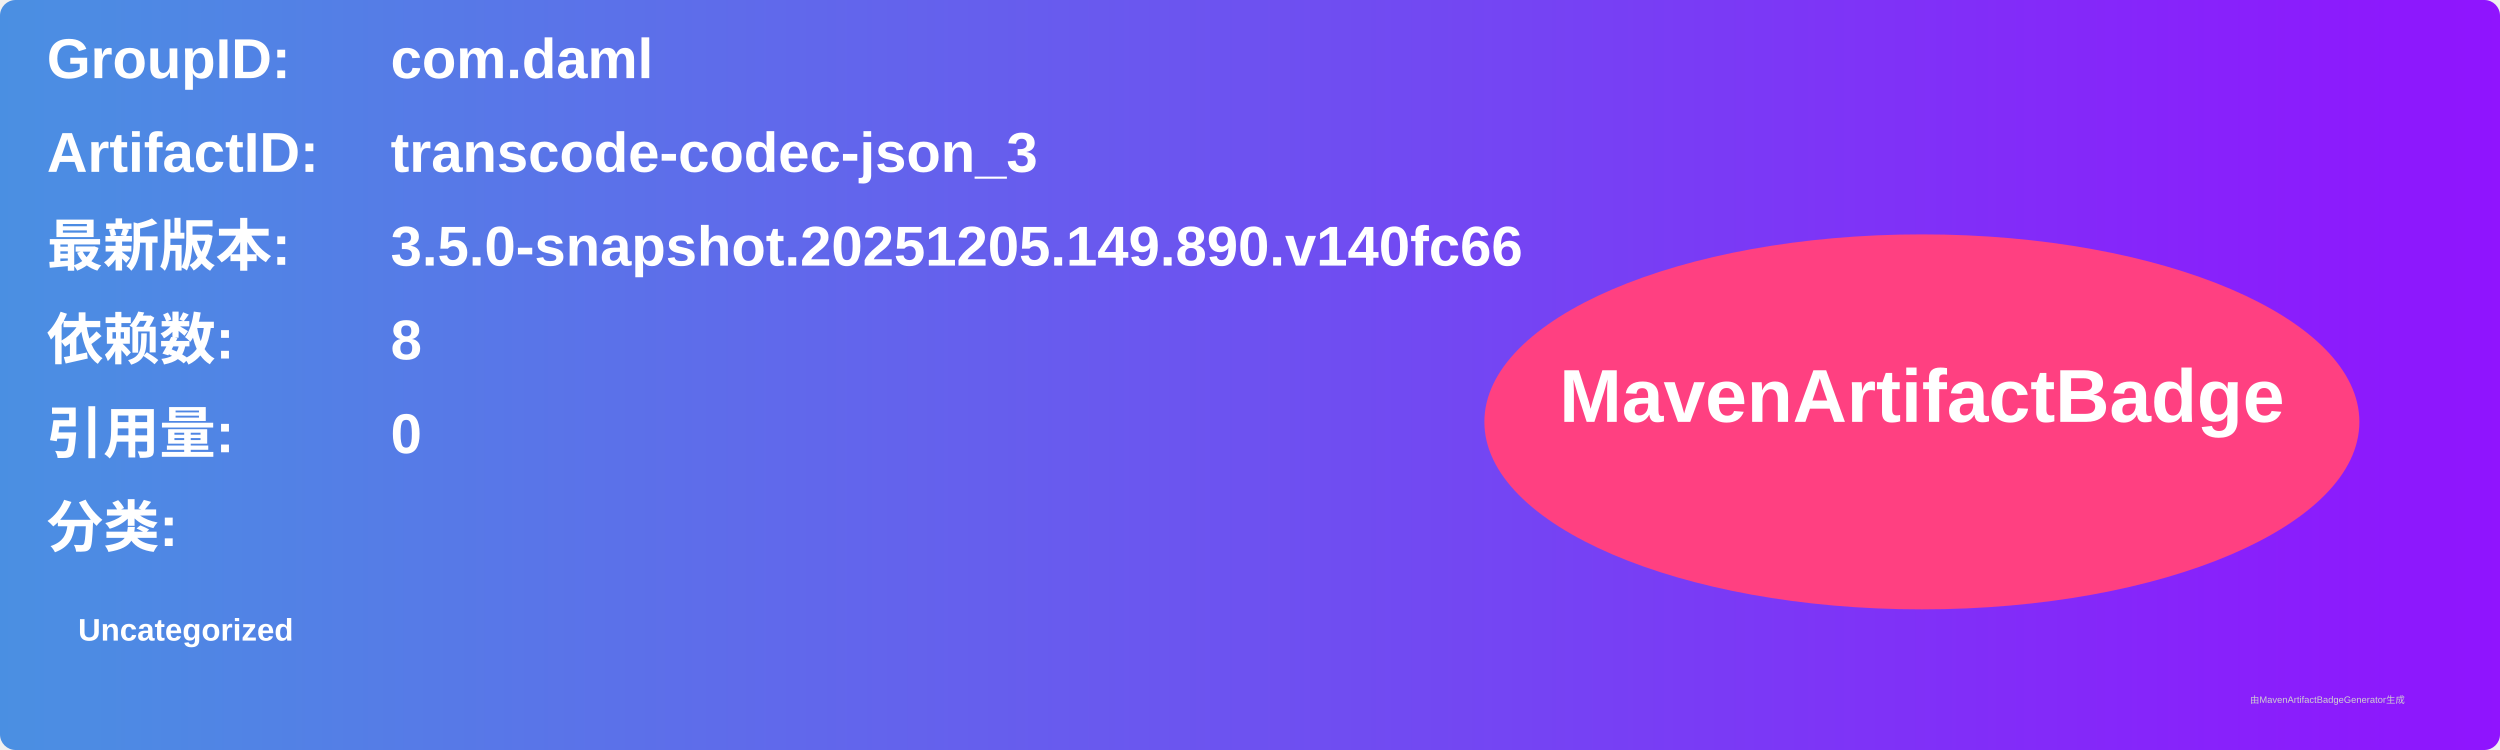
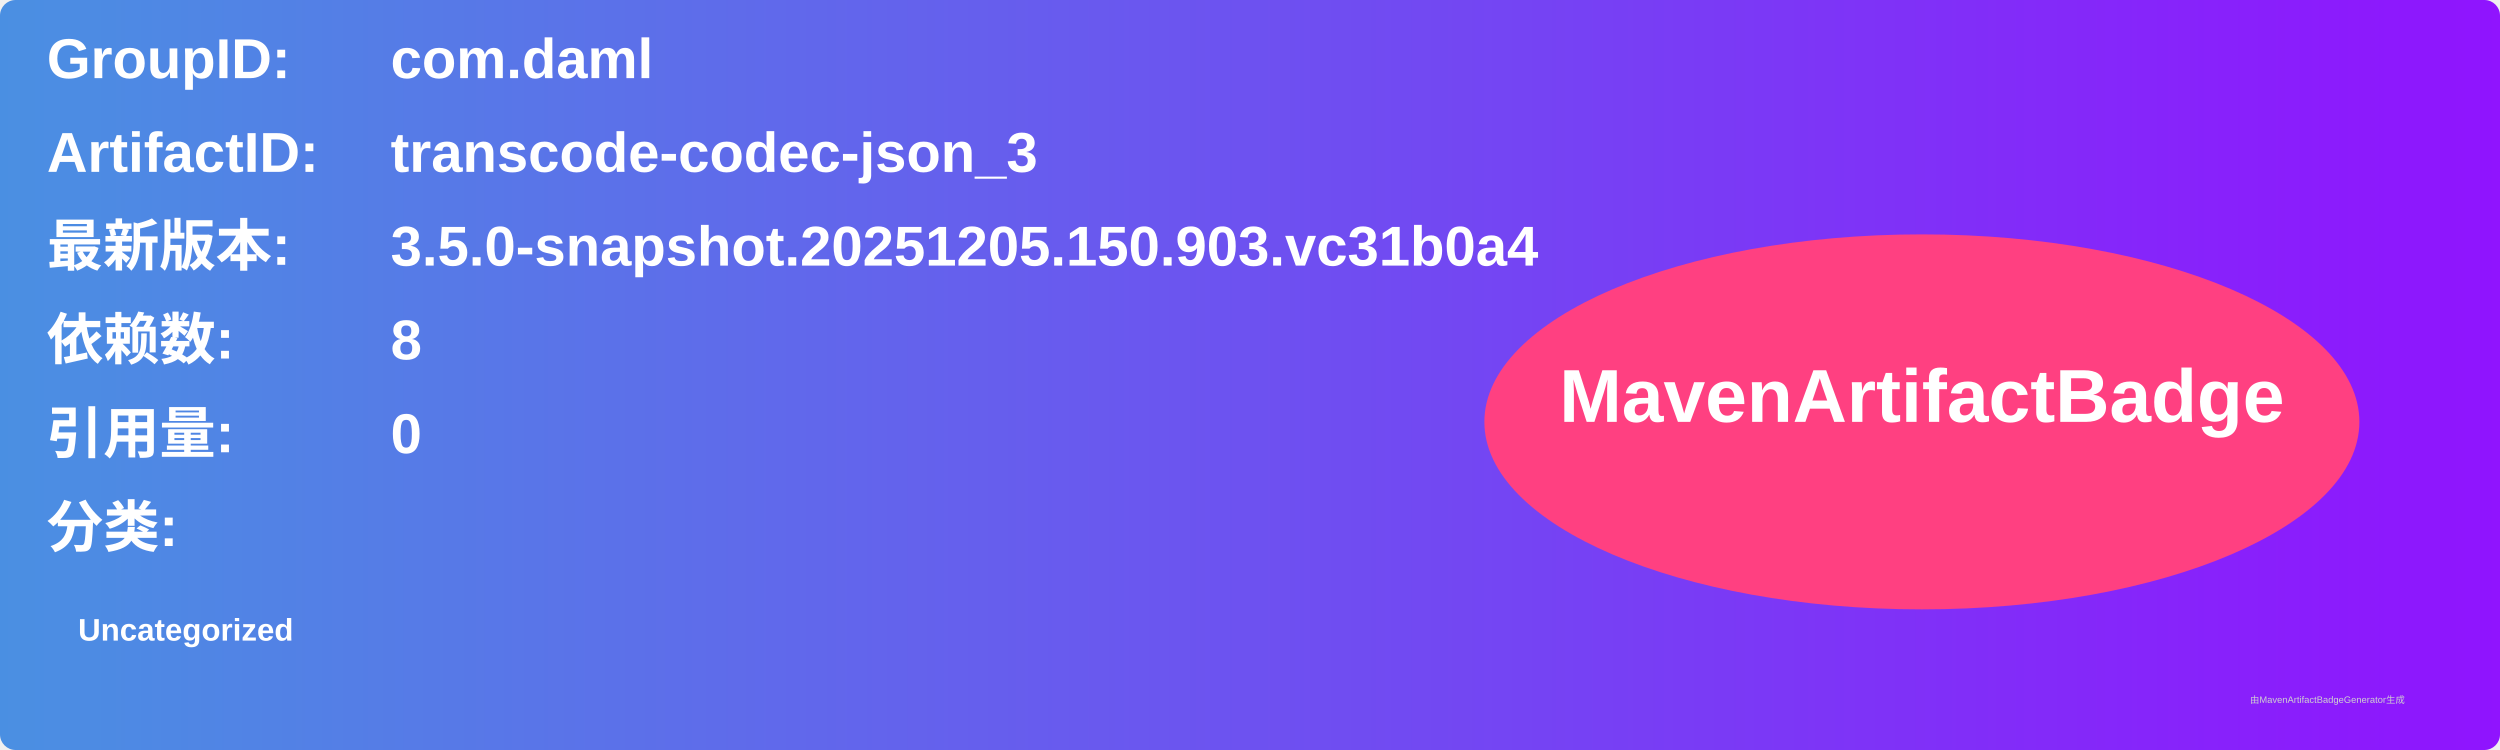
<svg xmlns="http://www.w3.org/2000/svg" width="800" height="240" viewBox="0 0 800 240">
  <linearGradient id="grad" x1="0%" y1="0%" x2="100%" y2="0%">
    <stop offset="0%" stop-color="#4a90e2" />
    <stop offset="100%" stop-color="#9013fe" />
  </linearGradient>
  <rect width="100%" height="100%" rx="5" ry="5" fill="url(#grad)" />
  <g transform="translate(15, 15)">
    <text x="0" y="10" font-family="Arial" font-size="18" fill="white" font-weight="bold" width="260">GroupID:</text>
    <text x="110" y="10" font-family="Arial" font-size="18" fill="white" font-weight="bold" width="460">com.daml</text>
    <text x="0" y="40" font-family="Arial" font-size="18" fill="white" font-weight="bold" width="260">ArtifactID:</text>
    <text x="110" y="40" font-family="Arial" font-size="18" fill="white" font-weight="bold" width="460">transcode-codec-json_3</text>
    <text x="0" y="70" font-family="Arial" font-size="18" fill="white" font-weight="bold">最新版本:</text>
    <text x="110" y="70" font-family="Arial" font-size="18" fill="white" font-weight="bold">
-       <tspan font-weight="bold">3.5.0-snapshot.20251205.149.890.v140fc66</tspan>
+       <tspan font-weight="bold">3.5.0-snapshot.20251205.150.903.vc31b0a4</tspan>
    </text>
    <text x="0" y="100" font-family="Arial" font-size="18" fill="white" font-weight="bold">依赖数: </text>
    <text x="110" y="100" font-family="Arial" font-size="18" fill="white">
      <tspan font-weight="bold">8</tspan>
    </text>
    <text x="0" y="130" font-family="Arial" font-size="18" fill="white" font-weight="bold">引用量: </text>
    <text x="110" y="130" font-family="Arial" font-size="18" fill="white">
      <tspan font-weight="bold">0</tspan>
    </text>
    <text x="0" y="160" font-family="Arial" font-size="18" fill="white" font-weight="bold">分类:</text>
    <text x="10" y="190" font-family="Arial" font-size="10" fill="white">
      <tspan font-weight="bold">Uncategorized</tspan>
    </text>
    <ellipse cx="600" cy="120" rx="140" ry="60" fill="#ff4081" />
    <text x="600" y="120" text-anchor="middle" font-family="Arial" font-size="24" fill="white" font-weight="bold">MavenArtifactBadge</text>
  </g>
  <text x="720" y="225" font-family="Arial" font-size="3" fill="#d0d0d0">由MavenArtifactBadgeGenerator生成</text>
</svg>
